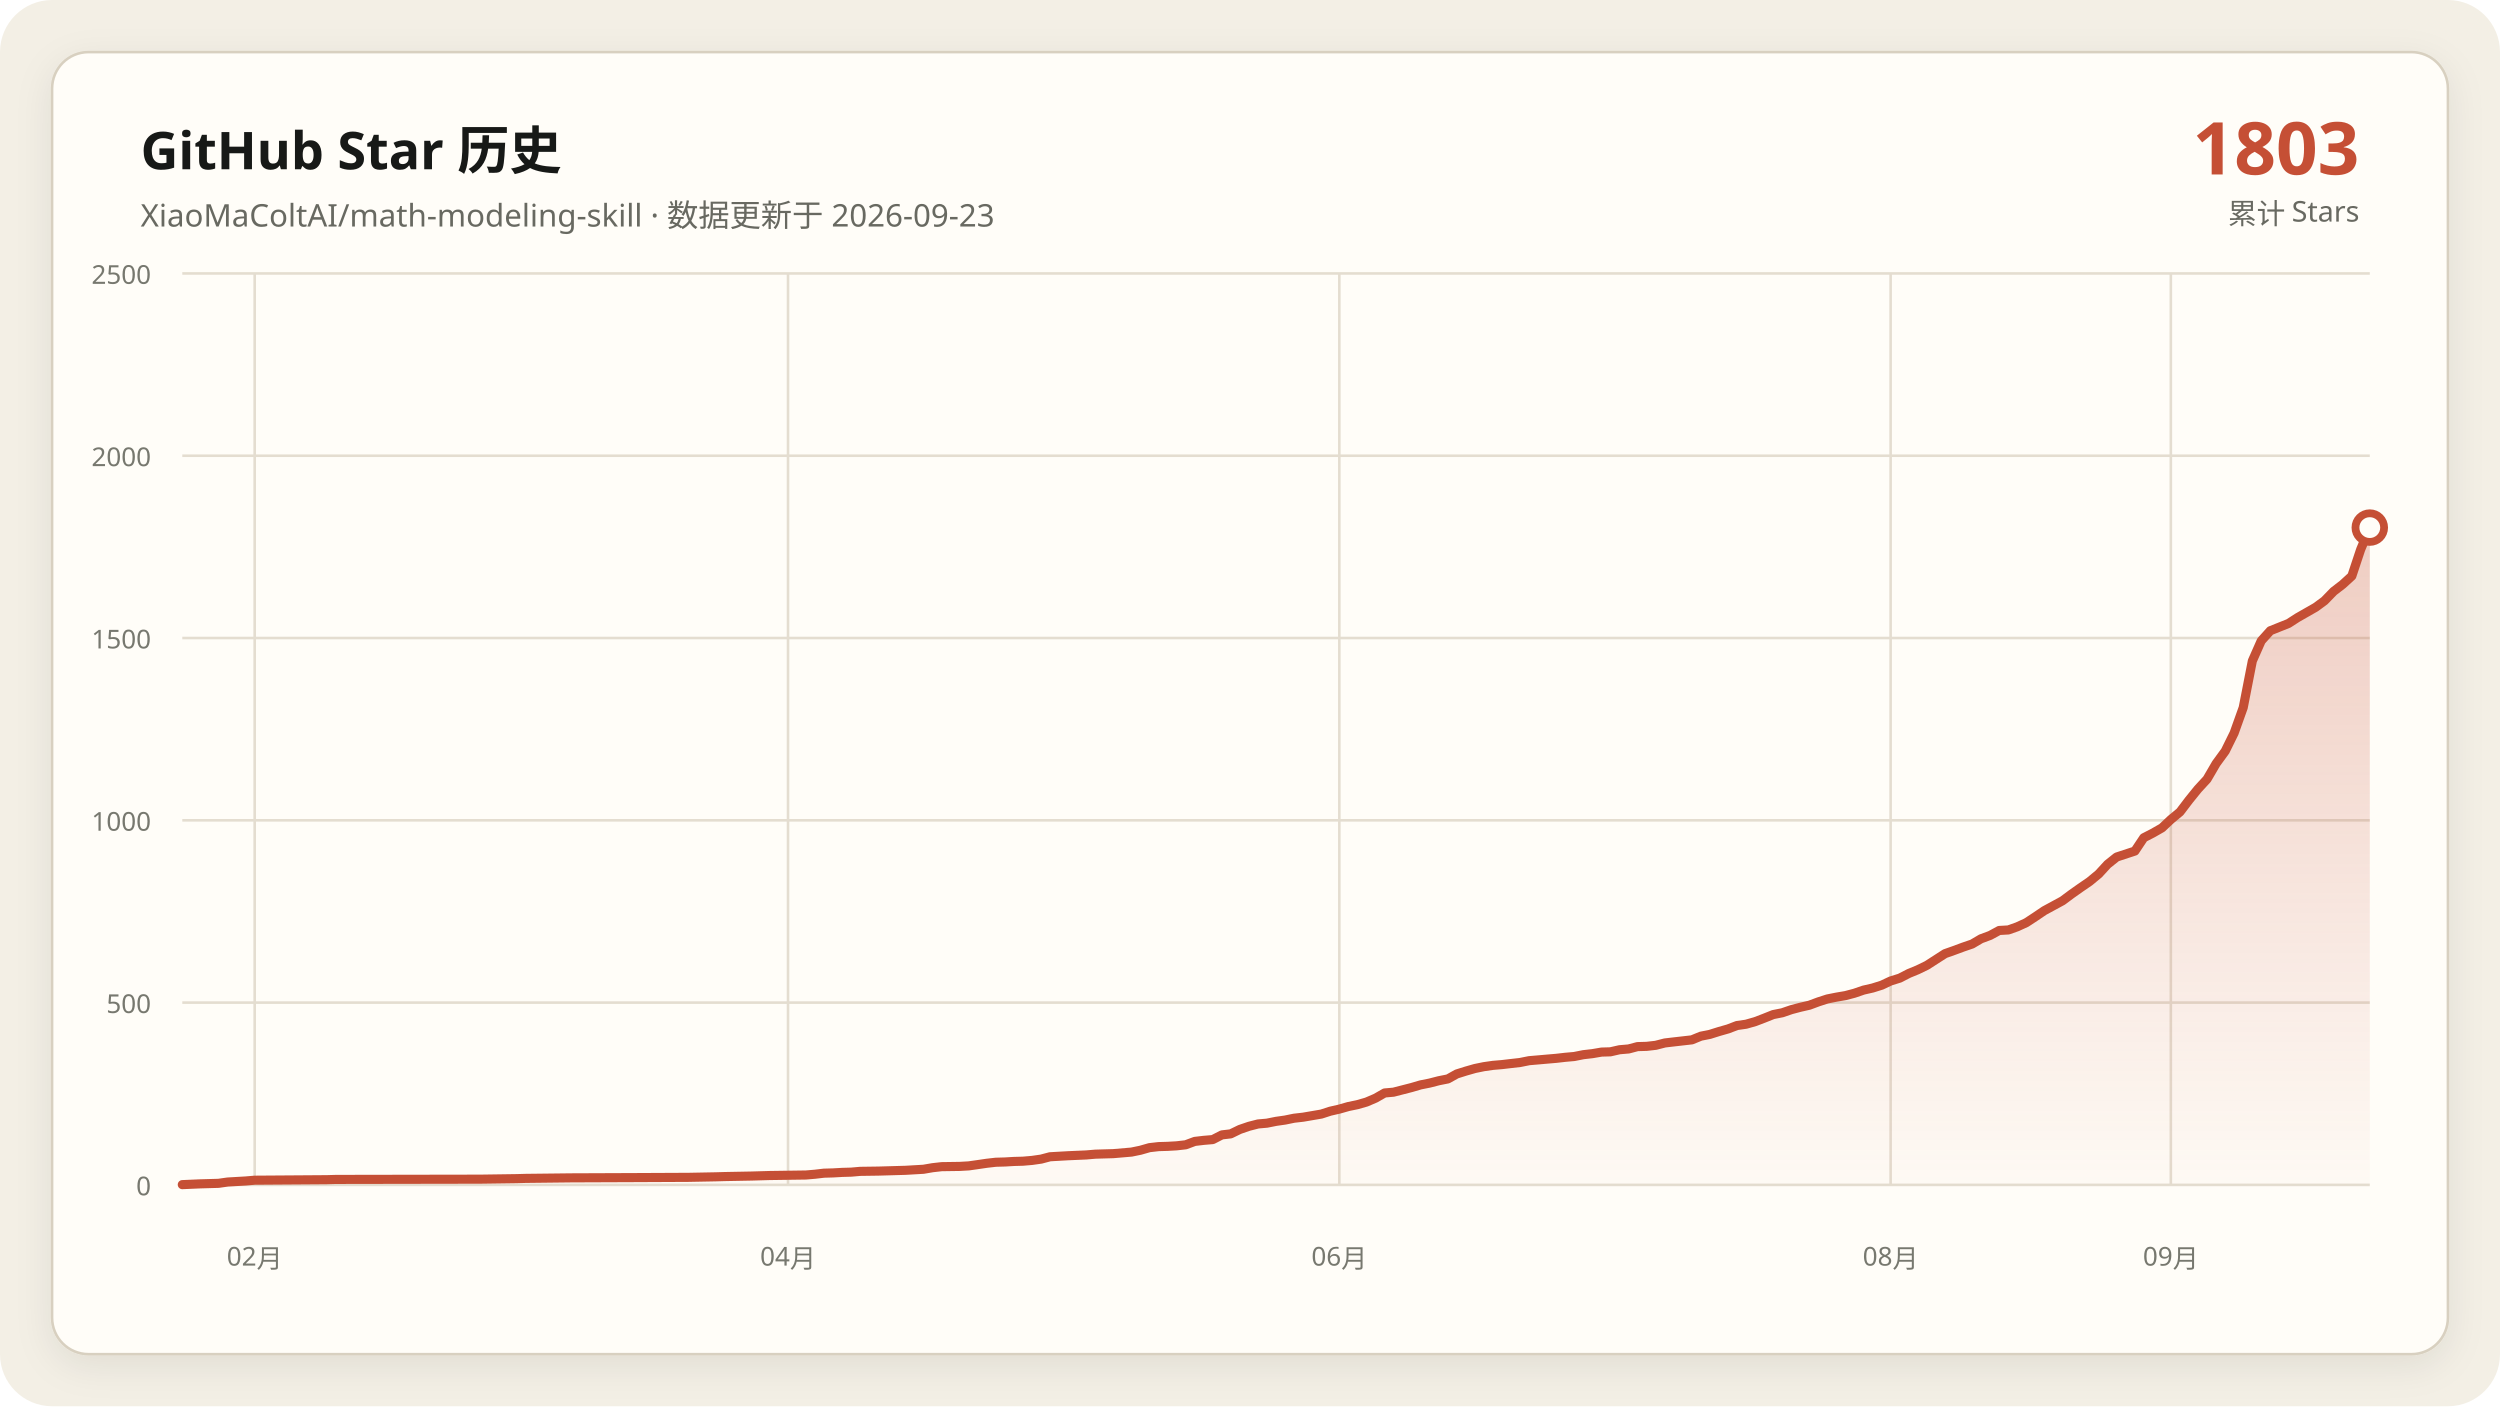
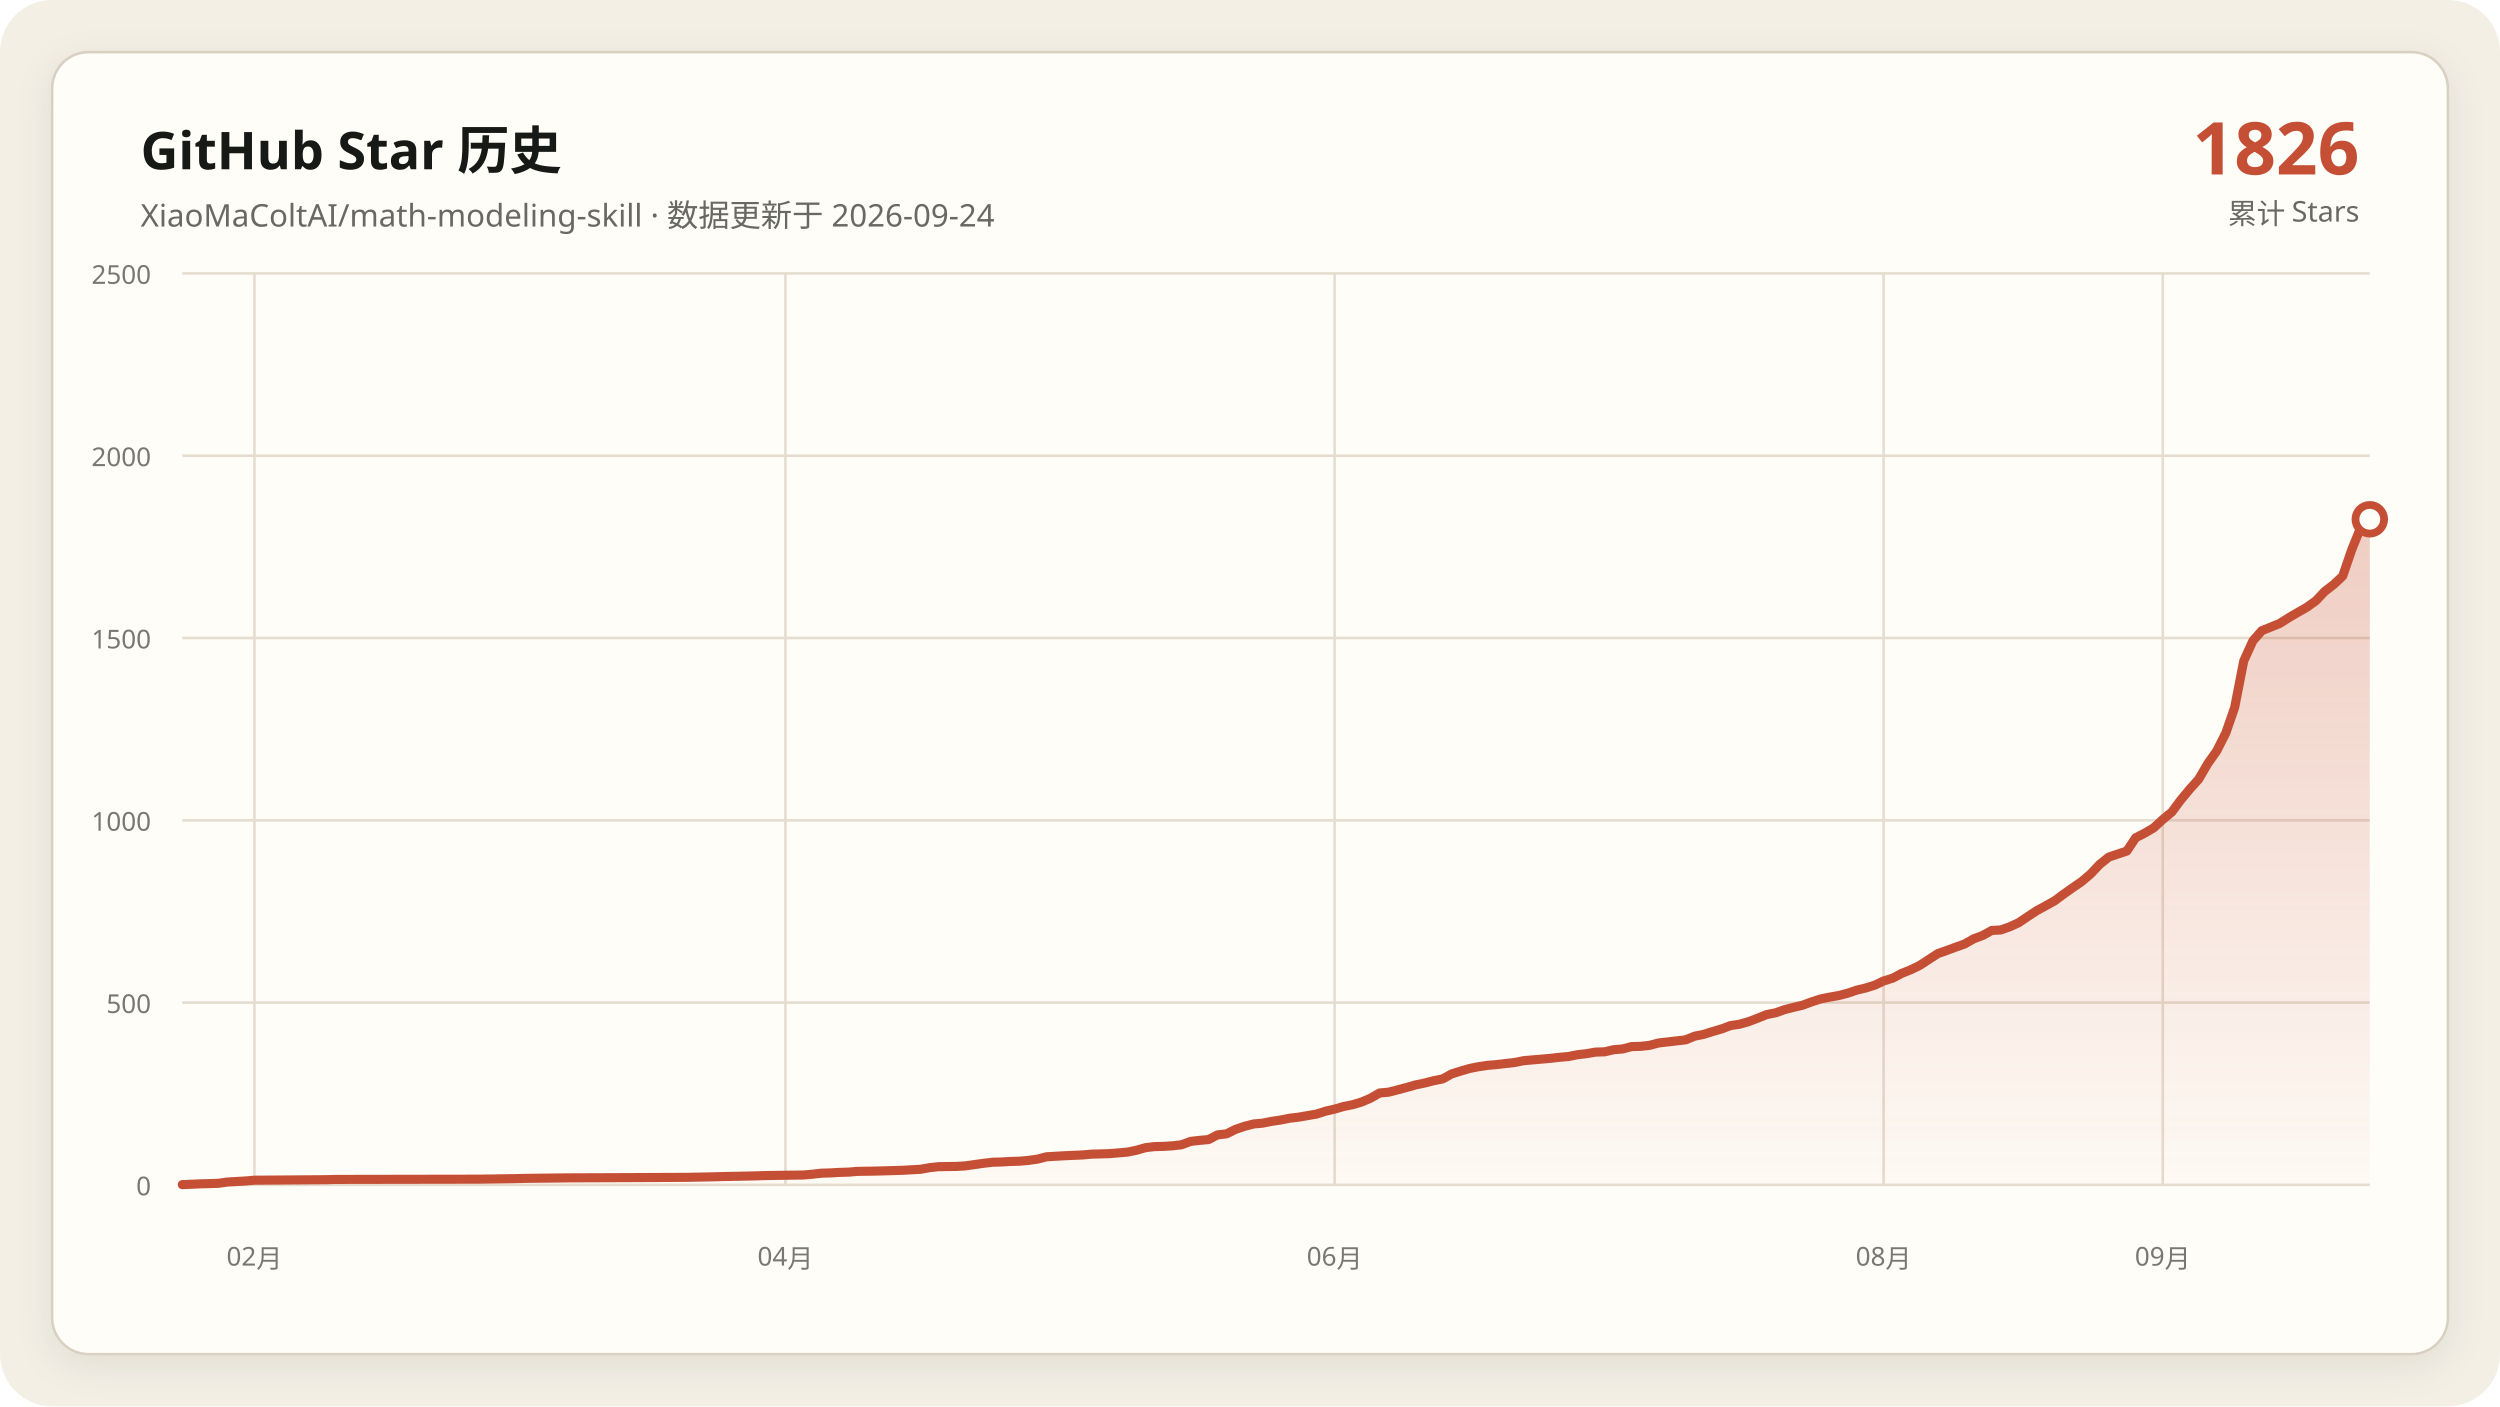
<svg xmlns="http://www.w3.org/2000/svg" data-y-max="2500" viewBox="0 0 960 540" role="img" aria-labelledby="title desc">
  <defs>
    <linearGradient id="area" x1="0" y1="0" x2="0" y2="1">
      <stop offset="0" stop-color="#c54f35" stop-opacity=".28" />
      <stop offset="1" stop-color="#c54f35" stop-opacity=".02" />
    </linearGradient>
    <filter id="shadow" x="-10%" y="-10%" width="120%" height="120%">
      <feDropShadow dx="0" dy="4" stdDeviation="7" flood-color="#171917" flood-opacity=".08" />
    </filter>
  </defs>
  <rect width="960" height="540" rx="20" fill="#f3efe5" />
  <rect x="20" y="20" width="920" height="500" rx="14" fill="#fffdf8" stroke="#d8d0c0" filter="url(#shadow)" />
  <g font-family="Segoe UI, Microsoft YaHei, sans-serif">
    <text x="54" y="65" fill="#171917" font-size="20" font-weight="700">GitHub Star 历史</text>
-     <text x="54" y="87" fill="#686961" font-size="12">XiaoMaColtAI/math-modeling-skill · 数据更新于 2026-09-23</text>
-     <text x="906" y="67" fill="#c54f35" font-size="28" font-weight="750" text-anchor="end">1803</text>
+     <text x="54" y="87" fill="#686961" font-size="12">XiaoMaColtAI/math-modeling-skill · 数据更新于 2026-09-24</text>
+     <text x="906" y="67" fill="#c54f35" font-size="28" font-weight="750" text-anchor="end">1826</text>
    <text x="906" y="86" fill="#686961" font-size="11" text-anchor="end">累计 Stars</text>
    <g fill="#77786f" font-size="10">
      <path d="M70 455.0H910" fill="none" stroke="#e4ddd0" stroke-width="1" />
      <text data-y-tick="true" x="58" y="459.0" text-anchor="end">0</text>
      <path d="M70 385.0H910" fill="none" stroke="#e4ddd0" stroke-width="1" />
      <text data-y-tick="true" x="58" y="389.0" text-anchor="end">500</text>
      <path d="M70 315.0H910" fill="none" stroke="#e4ddd0" stroke-width="1" />
      <text data-y-tick="true" x="58" y="319.0" text-anchor="end">1000</text>
      <path d="M70 245.0H910" fill="none" stroke="#e4ddd0" stroke-width="1" />
      <text data-y-tick="true" x="58" y="249.0" text-anchor="end">1500</text>
      <path d="M70 175.0H910" fill="none" stroke="#e4ddd0" stroke-width="1" />
      <text data-y-tick="true" x="58" y="179.0" text-anchor="end">2000</text>
      <path d="M70 105.0H910" fill="none" stroke="#e4ddd0" stroke-width="1" />
      <text data-y-tick="true" x="58" y="109.0" text-anchor="end">2500</text>
-       <path d="M97.8 105V455" fill="none" stroke="#e4ddd0" stroke-width="1" />
-       <text x="97.8" y="486" text-anchor="middle">02月</text>
-       <path d="M302.6 105V455" fill="none" stroke="#e4ddd0" stroke-width="1" />
-       <text x="302.6" y="486" text-anchor="middle">04月</text>
-       <path d="M514.3 105V455" fill="none" stroke="#e4ddd0" stroke-width="1" />
-       <text x="514.3" y="486" text-anchor="middle">06月</text>
-       <path d="M726.0 105V455" fill="none" stroke="#e4ddd0" stroke-width="1" />
-       <text x="726.0" y="486" text-anchor="middle">08月</text>
-       <path d="M833.6 105V455" fill="none" stroke="#e4ddd0" stroke-width="1" />
-       <text x="833.6" y="486" text-anchor="middle">09月</text>
+       <path d="M97.7 105V455" fill="none" stroke="#e4ddd0" stroke-width="1" />
+       <text x="97.7" y="486" text-anchor="middle">02月</text>
+       <path d="M301.6 105V455" fill="none" stroke="#e4ddd0" stroke-width="1" />
+       <text x="301.6" y="486" text-anchor="middle">04月</text>
+       <path d="M512.5 105V455" fill="none" stroke="#e4ddd0" stroke-width="1" />
+       <text x="512.5" y="486" text-anchor="middle">06月</text>
+       <path d="M723.3 105V455" fill="none" stroke="#e4ddd0" stroke-width="1" />
+       <text x="723.3" y="486" text-anchor="middle">08月</text>
+       <path d="M830.5 105V455" fill="none" stroke="#e4ddd0" stroke-width="1" />
+       <text x="830.5" y="486" text-anchor="middle">09月</text>
    </g>
-     <polygon fill="url(#area)" points="70.0,455 70.0,454.9 76.9,454.6 83.9,454.4 87.4,453.9 94.3,453.5 97.8,453.2 125.5,453.0 129.0,452.9 184.5,452.8 198.4,452.6 201.9,452.5 219.3,452.3 243.6,452.2 264.4,452.1 274.8,451.9 278.3,451.8 288.7,451.6 292.1,451.5 295.6,451.4 309.5,451.2 313.0,450.9 316.4,450.5 319.9,450.4 323.4,450.2 326.9,450.1 330.3,449.8 337.3,449.7 344.2,449.5 347.7,449.4 354.6,449.0 358.1,448.4 361.6,448.0 368.5,447.9 372.0,447.7 375.5,447.2 378.9,446.7 382.4,446.3 385.9,446.2 389.3,446.0 392.8,445.9 396.3,445.6 399.8,445.1 403.2,444.2 410.2,443.8 417.1,443.5 420.6,443.2 424.0,443.1 427.5,443.0 434.5,442.4 437.9,441.7 441.4,440.7 444.9,440.3 448.3,440.2 451.8,440.0 455.3,439.6 458.8,438.3 462.2,437.9 465.7,437.6 469.2,435.8 472.6,435.4 476.1,433.7 479.6,432.5 483.1,431.6 486.5,431.3 490.0,430.6 493.5,430.1 496.9,429.4 500.4,429.0 503.9,428.4 507.4,427.8 510.8,426.7 514.3,425.9 517.8,424.9 521.2,424.2 524.7,423.2 528.2,421.7 531.7,419.7 535.1,419.4 538.6,418.5 542.1,417.6 545.5,416.6 549.0,415.9 552.5,415.0 556.0,414.3 559.4,412.4 562.9,411.3 566.4,410.3 569.8,409.6 573.3,409.1 576.8,408.8 580.2,408.4 583.7,408.0 587.2,407.3 590.7,407.0 594.1,406.7 597.6,406.4 601.1,406.0 604.5,405.7 608.0,405.0 611.5,404.6 615.0,404.0 618.4,403.9 621.9,403.1 625.4,402.8 628.8,401.9 632.3,401.8 635.8,401.4 639.3,400.5 642.7,400.1 646.2,399.7 649.7,399.3 653.1,397.9 656.6,397.2 660.1,396.1 663.6,395.1 667.0,393.8 670.5,393.3 674.0,392.3 677.4,391.0 680.9,389.6 684.4,388.9 687.9,387.7 691.3,386.8 694.8,386.0 698.3,384.7 701.7,383.6 705.2,382.9 708.7,382.3 712.1,381.4 715.6,380.2 719.1,379.4 722.6,378.3 726.0,376.7 729.5,375.6 733.0,373.8 736.4,372.4 739.9,370.7 746.9,366.2 750.3,365.0 753.8,363.7 757.3,362.5 760.7,360.5 764.2,359.2 767.7,357.3 771.2,357.1 774.6,355.9 778.1,354.3 781.6,352.0 785.0,349.7 788.5,347.8 792.0,345.9 795.5,343.3 798.9,340.9 802.4,338.5 805.9,335.6 809.3,331.9 812.8,329.1 819.8,326.8 823.2,321.7 826.7,319.9 830.2,317.9 833.6,314.7 837.1,311.8 840.6,307.2 844.0,303.0 847.5,299.2 851.0,293.2 854.5,288.4 857.9,281.5 861.4,271.7 864.9,253.8 868.3,246.1 871.8,242.2 875.3,240.8 878.8,239.4 882.2,237.2 885.7,235.2 889.2,233.2 892.6,230.7 896.1,227.1 899.6,224.4 903.1,221.2 906.5,211.0 910.0,202.6 910.0,455" />
-     <polyline fill="none" stroke="#c54f35" stroke-width="3.5" stroke-linecap="round" stroke-linejoin="round" points="70.0,454.9 76.9,454.6 83.9,454.4 87.4,453.9 94.3,453.5 97.8,453.2 125.5,453.0 129.0,452.9 184.5,452.8 198.4,452.6 201.9,452.5 219.3,452.3 243.6,452.2 264.4,452.1 274.8,451.9 278.3,451.8 288.7,451.6 292.1,451.5 295.6,451.4 309.5,451.2 313.0,450.9 316.4,450.5 319.9,450.4 323.4,450.2 326.9,450.1 330.3,449.8 337.3,449.7 344.2,449.5 347.7,449.4 354.6,449.0 358.1,448.4 361.6,448.0 368.5,447.9 372.0,447.7 375.5,447.2 378.9,446.7 382.4,446.3 385.9,446.2 389.3,446.0 392.8,445.9 396.3,445.6 399.8,445.1 403.2,444.2 410.2,443.8 417.1,443.5 420.6,443.2 424.0,443.1 427.5,443.0 434.5,442.4 437.9,441.7 441.4,440.7 444.9,440.3 448.3,440.2 451.8,440.0 455.3,439.6 458.8,438.3 462.2,437.9 465.7,437.6 469.2,435.8 472.6,435.4 476.1,433.7 479.6,432.5 483.1,431.6 486.5,431.3 490.0,430.6 493.5,430.1 496.9,429.4 500.4,429.0 503.9,428.4 507.4,427.8 510.8,426.7 514.3,425.9 517.8,424.9 521.2,424.2 524.7,423.2 528.2,421.7 531.7,419.7 535.1,419.4 538.6,418.5 542.1,417.6 545.5,416.6 549.0,415.9 552.5,415.0 556.0,414.3 559.4,412.4 562.9,411.3 566.4,410.3 569.8,409.6 573.3,409.1 576.8,408.8 580.2,408.4 583.7,408.0 587.2,407.3 590.7,407.0 594.1,406.7 597.6,406.4 601.1,406.0 604.5,405.7 608.0,405.0 611.5,404.6 615.0,404.0 618.4,403.9 621.9,403.1 625.4,402.8 628.8,401.9 632.3,401.8 635.8,401.4 639.3,400.5 642.7,400.1 646.2,399.7 649.7,399.3 653.1,397.9 656.6,397.2 660.1,396.1 663.6,395.1 667.0,393.8 670.5,393.3 674.0,392.3 677.4,391.0 680.9,389.6 684.4,388.9 687.9,387.7 691.3,386.8 694.8,386.0 698.3,384.7 701.7,383.6 705.2,382.9 708.7,382.3 712.1,381.4 715.6,380.2 719.1,379.4 722.6,378.3 726.0,376.7 729.5,375.6 733.0,373.8 736.4,372.4 739.9,370.7 746.9,366.2 750.3,365.0 753.8,363.7 757.3,362.5 760.7,360.5 764.2,359.2 767.7,357.3 771.2,357.1 774.6,355.9 778.1,354.3 781.6,352.0 785.0,349.7 788.5,347.8 792.0,345.9 795.5,343.3 798.9,340.9 802.4,338.5 805.9,335.6 809.3,331.9 812.8,329.1 819.8,326.8 823.2,321.7 826.7,319.9 830.2,317.9 833.6,314.7 837.1,311.8 840.6,307.2 844.0,303.0 847.5,299.2 851.0,293.2 854.5,288.4 857.9,281.5 861.4,271.7 864.9,253.8 868.3,246.1 871.8,242.2 875.3,240.8 878.8,239.4 882.2,237.2 885.7,235.2 889.2,233.2 892.6,230.7 896.1,227.1 899.6,224.4 903.1,221.2 906.5,211.0 910.0,202.6" />
-     <circle cx="910.0" cy="202.6" r="5.5" fill="#fffdf8" stroke="#c54f35" stroke-width="3" />
+     <polygon fill="url(#area)" points="70.0,455 70.0,454.9 76.9,454.6 83.8,454.4 87.3,453.9 94.2,453.5 97.7,453.2 125.3,453.0 128.8,452.9 184.1,452.8 197.9,452.6 201.4,452.5 218.6,452.3 242.8,452.2 263.6,452.1 274.0,451.9 277.4,451.8 287.8,451.6 291.2,451.5 294.7,451.4 308.5,451.2 312.0,450.9 315.4,450.5 318.9,450.4 322.3,450.2 325.8,450.1 329.3,449.8 336.2,449.7 343.1,449.5 346.5,449.4 353.5,449.0 356.9,448.4 360.4,448.0 367.3,447.9 370.7,447.7 374.2,447.2 377.7,446.7 381.1,446.3 384.6,446.2 388.0,446.0 391.5,445.9 394.9,445.6 398.4,445.1 401.9,444.2 408.8,443.8 415.7,443.5 419.1,443.2 422.6,443.1 426.0,443.0 433.0,442.4 436.4,441.7 439.9,440.7 443.3,440.3 446.8,440.2 450.2,440.0 453.7,439.6 457.2,438.3 460.6,437.9 464.1,437.6 467.5,435.8 471.0,435.4 474.4,433.7 477.9,432.5 481.4,431.6 484.8,431.3 488.3,430.6 491.7,430.1 495.2,429.4 498.6,429.0 502.1,428.4 505.6,427.8 509.0,426.7 512.5,425.9 515.9,424.9 519.4,424.2 522.8,423.2 526.3,421.7 529.8,419.7 533.2,419.4 536.7,418.5 540.1,417.6 543.6,416.6 547.0,415.9 550.5,415.0 554.0,414.3 557.4,412.4 560.9,411.3 564.3,410.3 567.8,409.6 571.2,409.1 574.7,408.8 578.1,408.4 581.6,408.0 585.1,407.3 588.5,407.0 592.0,406.7 595.4,406.4 598.9,406.0 602.3,405.7 605.8,405.0 609.3,404.6 612.7,404.0 616.2,403.9 619.6,403.1 623.1,402.8 626.5,401.9 630.0,401.8 633.5,401.4 636.9,400.5 640.4,400.1 643.8,399.7 647.3,399.3 650.7,397.9 654.2,397.2 657.7,396.1 661.1,395.1 664.6,393.8 668.0,393.3 671.5,392.3 674.9,391.0 678.4,389.6 681.9,388.9 685.3,387.7 688.8,386.8 692.2,386.0 695.7,384.7 699.1,383.6 702.6,382.9 706.0,382.3 709.5,381.4 713.0,380.2 716.4,379.4 719.9,378.3 723.3,376.7 726.8,375.6 730.2,373.8 733.7,372.4 737.2,370.7 744.1,366.2 747.5,365.0 751.0,363.7 754.4,362.5 757.9,360.5 761.4,359.2 764.8,357.3 768.3,357.1 771.7,355.9 775.2,354.3 778.6,352.0 782.1,349.7 785.6,347.8 789.0,345.9 792.5,343.3 795.9,340.9 799.4,338.5 802.8,335.6 806.3,331.9 809.8,329.1 816.7,326.8 820.1,321.7 823.6,319.9 827.0,317.9 830.5,314.7 834.0,311.8 837.4,307.2 840.9,303.0 844.3,299.2 847.8,293.2 851.2,288.4 854.7,281.5 858.1,271.7 861.6,253.8 865.1,246.1 868.5,242.2 872.0,240.8 875.4,239.4 878.9,237.2 882.3,235.2 885.8,233.2 889.3,230.7 892.7,227.1 896.2,224.4 899.6,221.2 903.1,211.0 906.5,202.6 910.0,199.4 910.0,455" />
+     <polyline fill="none" stroke="#c54f35" stroke-width="3.5" stroke-linecap="round" stroke-linejoin="round" points="70.0,454.9 76.9,454.6 83.8,454.4 87.3,453.9 94.2,453.5 97.7,453.2 125.3,453.0 128.8,452.9 184.1,452.8 197.9,452.6 201.4,452.5 218.6,452.3 242.8,452.2 263.6,452.1 274.0,451.9 277.4,451.8 287.8,451.6 291.2,451.5 294.7,451.4 308.5,451.2 312.0,450.9 315.4,450.5 318.9,450.4 322.3,450.2 325.8,450.1 329.3,449.8 336.2,449.7 343.1,449.5 346.5,449.4 353.5,449.0 356.9,448.4 360.4,448.0 367.3,447.9 370.7,447.7 374.2,447.2 377.7,446.7 381.1,446.3 384.6,446.2 388.0,446.0 391.5,445.9 394.9,445.6 398.4,445.1 401.9,444.2 408.8,443.8 415.7,443.5 419.1,443.2 422.6,443.1 426.0,443.0 433.0,442.4 436.4,441.7 439.9,440.7 443.3,440.3 446.8,440.2 450.2,440.0 453.7,439.6 457.2,438.3 460.6,437.9 464.1,437.6 467.5,435.8 471.0,435.4 474.4,433.7 477.9,432.5 481.4,431.6 484.8,431.3 488.3,430.6 491.7,430.1 495.2,429.4 498.6,429.0 502.1,428.4 505.6,427.8 509.0,426.7 512.5,425.9 515.9,424.9 519.4,424.2 522.8,423.2 526.3,421.7 529.8,419.7 533.2,419.4 536.7,418.5 540.1,417.6 543.6,416.6 547.0,415.9 550.5,415.0 554.0,414.3 557.4,412.4 560.9,411.3 564.3,410.3 567.8,409.6 571.2,409.1 574.7,408.8 578.1,408.4 581.6,408.0 585.1,407.3 588.5,407.0 592.0,406.7 595.4,406.4 598.9,406.0 602.3,405.7 605.8,405.0 609.3,404.6 612.7,404.0 616.2,403.9 619.6,403.1 623.1,402.8 626.5,401.9 630.0,401.8 633.5,401.4 636.9,400.5 640.4,400.1 643.8,399.7 647.3,399.3 650.7,397.9 654.2,397.2 657.7,396.1 661.1,395.1 664.6,393.8 668.0,393.3 671.5,392.3 674.9,391.0 678.4,389.6 681.9,388.9 685.3,387.7 688.8,386.8 692.2,386.0 695.7,384.7 699.1,383.6 702.6,382.9 706.0,382.3 709.5,381.4 713.0,380.2 716.4,379.4 719.9,378.3 723.3,376.7 726.8,375.6 730.2,373.8 733.7,372.4 737.2,370.7 744.1,366.2 747.5,365.0 751.0,363.7 754.4,362.5 757.9,360.5 761.4,359.2 764.8,357.3 768.3,357.1 771.7,355.9 775.2,354.3 778.6,352.0 782.1,349.7 785.6,347.8 789.0,345.9 792.5,343.3 795.9,340.9 799.4,338.5 802.8,335.6 806.3,331.9 809.8,329.1 816.7,326.8 820.1,321.7 823.6,319.9 827.0,317.9 830.5,314.7 834.0,311.8 837.4,307.2 840.9,303.0 844.3,299.2 847.8,293.2 851.2,288.4 854.7,281.5 858.1,271.7 861.6,253.8 865.1,246.1 868.5,242.2 872.0,240.8 875.4,239.4 878.9,237.2 882.3,235.2 885.8,233.2 889.3,230.7 892.7,227.1 896.2,224.4 899.6,221.2 903.1,211.0 906.5,202.6 910.0,199.4" />
+     <circle cx="910.0" cy="199.4" r="5.5" fill="#fffdf8" stroke="#c54f35" stroke-width="3" />
  </g>
</svg>
